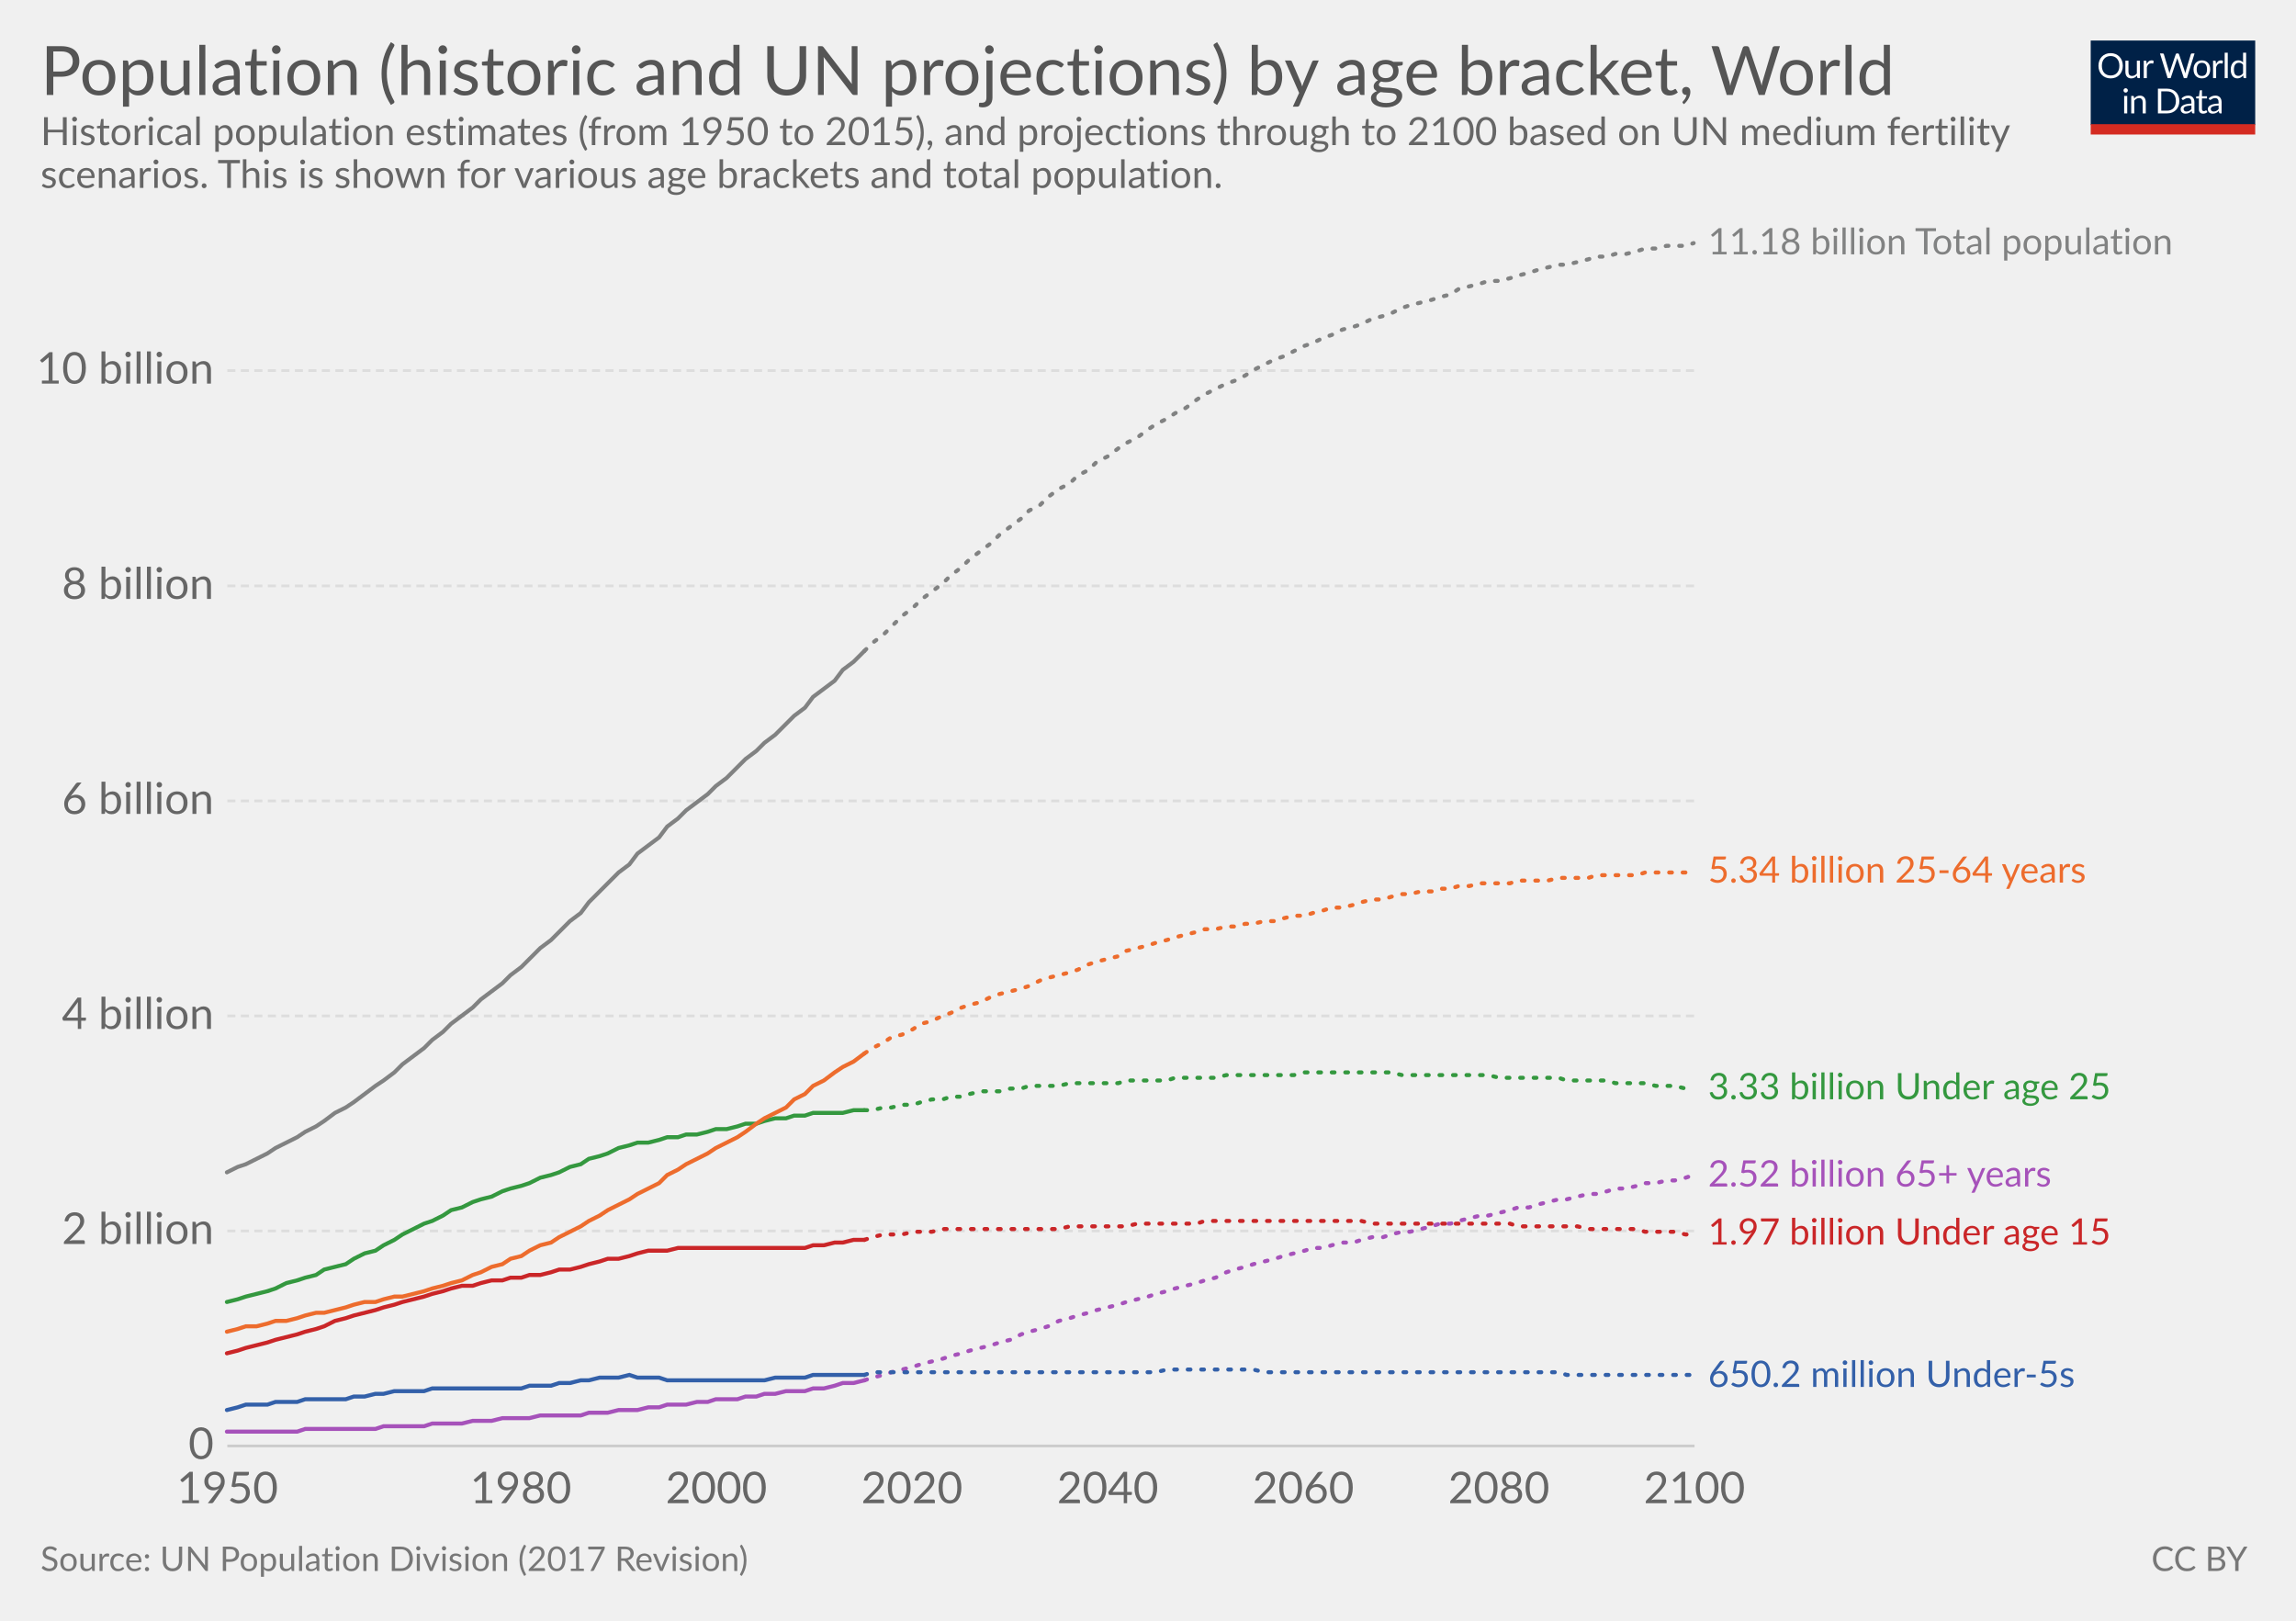
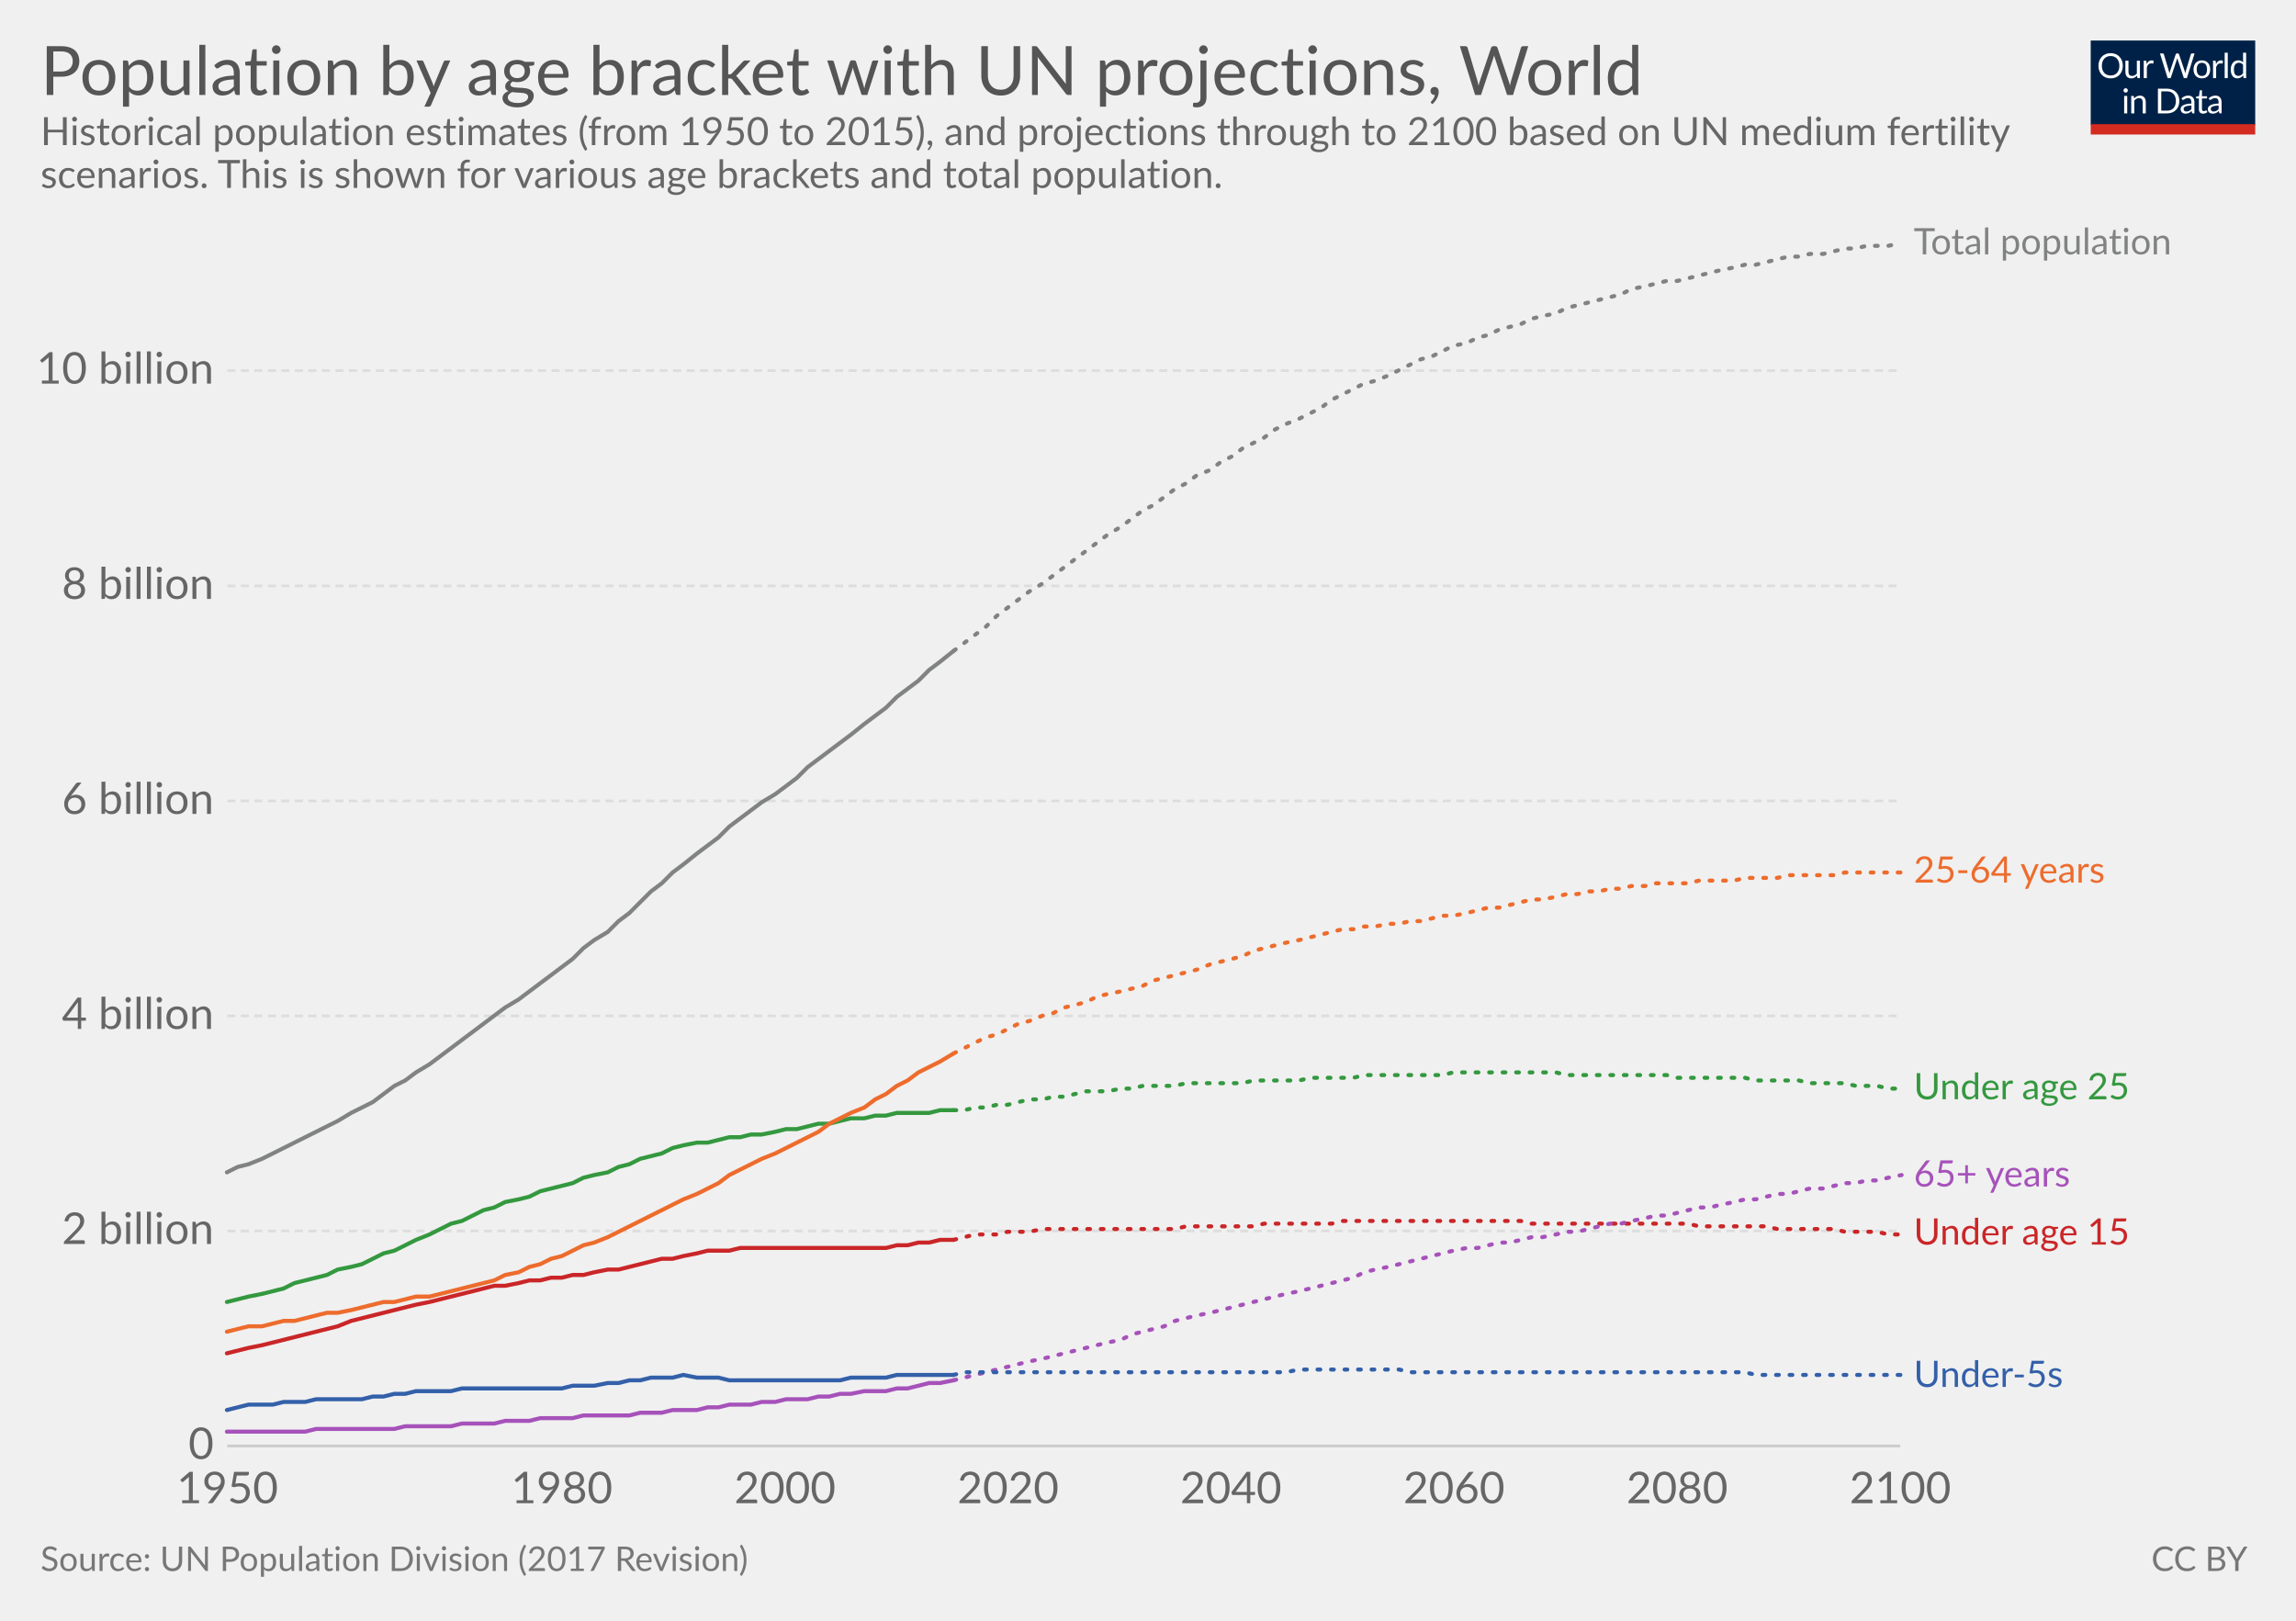
<svg xmlns="http://www.w3.org/2000/svg" version="1.1" style="font-family:Lato, 'Helvetica Neue', Helvetica, Arial, sans-serif;font-size:18px;background-color:white;text-rendering:optimizeLegibility;-webkit-font-smoothing:antialiased" width="850" height="600">
  <g class="HeaderView">
    <g transform="translate(774, 15) scale(0.29)">
      <svg width="210" height="120" viewBox="0 0 210 120" fill="none">
        <g clip-path="url(#clip0)">
          <path d="M0 0H210V107.89H0V0Z" fill="#002147" />
          <path d="M40.979 32.248C40.979 34.609 40.605 36.78 39.857 38.76C39.109 40.725 38.053 42.419 36.689 43.842C35.325 45.265 33.682 46.372 31.761 47.164C29.854 47.941 27.742 48.33 25.425 48.33C23.107 48.33 20.995 47.941 19.089 47.164C17.182 46.372 15.547 45.265 14.183 43.842C12.819 42.419 11.763 40.725 11.015 38.76C10.267 36.78 9.893 34.609 9.893 32.248C9.893 29.887 10.267 27.723 11.015 25.758C11.763 23.778 12.819 22.077 14.183 20.654C15.547 19.217 17.182 18.102 19.089 17.31C20.995 16.518 23.107 16.122 25.425 16.122C27.742 16.122 29.854 16.518 31.761 17.31C33.682 18.102 35.325 19.217 36.689 20.654C38.053 22.077 39.109 23.778 39.857 25.758C40.605 27.723 40.979 29.887 40.979 32.248ZM36.601 32.248C36.601 30.312 36.337 28.574 35.809 27.034C35.281 25.494 34.533 24.196 33.565 23.14C32.597 22.069 31.423 21.248 30.045 20.676C28.666 20.104 27.126 19.818 25.425 19.818C23.738 19.818 22.205 20.104 20.827 20.676C19.448 21.248 18.267 22.069 17.285 23.14C16.317 24.196 15.569 25.494 15.041 27.034C14.513 28.574 14.249 30.312 14.249 32.248C14.249 34.184 14.513 35.922 15.041 37.462C15.569 38.987 16.317 40.285 17.285 41.356C18.267 42.412 19.448 43.226 20.827 43.798C22.205 44.355 23.738 44.634 25.425 44.634C27.126 44.634 28.666 44.355 30.045 43.798C31.423 43.226 32.597 42.412 33.565 41.356C34.533 40.285 35.281 38.987 35.809 37.462C36.337 35.922 36.601 34.184 36.601 32.248ZM62.823 25.714V48H60.491C59.934 48 59.582 47.729 59.435 47.186L59.127 44.788C58.159 45.859 57.074 46.724 55.871 47.384C54.669 48.029 53.29 48.352 51.735 48.352C50.518 48.352 49.44 48.154 48.501 47.758C47.577 47.347 46.8 46.775 46.169 46.042C45.539 45.309 45.062 44.421 44.739 43.38C44.431 42.339 44.277 41.187 44.277 39.926V25.714H48.193V39.926C48.193 41.613 48.575 42.918 49.337 43.842C50.115 44.766 51.295 45.228 52.879 45.228C54.038 45.228 55.116 44.957 56.113 44.414C57.125 43.857 58.057 43.094 58.907 42.126V25.714H62.823ZM71.43 30.18C72.135 28.655 73 27.467 74.027 26.616C75.053 25.751 76.307 25.318 77.789 25.318C78.258 25.318 78.705 25.369 79.131 25.472C79.571 25.575 79.959 25.736 80.297 25.956L80.011 28.882C79.923 29.249 79.703 29.432 79.351 29.432C79.145 29.432 78.845 29.388 78.449 29.3C78.053 29.212 77.605 29.168 77.107 29.168C76.403 29.168 75.772 29.271 75.215 29.476C74.672 29.681 74.181 29.989 73.741 30.4C73.315 30.796 72.927 31.295 72.575 31.896C72.237 32.483 71.929 33.157 71.651 33.92V48H67.713V25.714H69.957C70.382 25.714 70.675 25.795 70.837 25.956C70.998 26.117 71.108 26.396 71.167 26.792L71.43 30.18ZM132.589 16.474L122.755 48H118.927L110.941 23.954C110.867 23.719 110.794 23.47 110.721 23.206C110.662 22.942 110.596 22.663 110.523 22.37C110.449 22.663 110.376 22.942 110.303 23.206C110.23 23.47 110.156 23.719 110.083 23.954L102.053 48H98.225L88.391 16.474H91.933C92.314 16.474 92.629 16.569 92.879 16.76C93.143 16.951 93.311 17.193 93.385 17.486L99.897 39.398C99.999 39.794 100.095 40.219 100.183 40.674C100.285 41.129 100.381 41.613 100.469 42.126C100.571 41.613 100.674 41.129 100.777 40.674C100.894 40.205 101.019 39.779 101.151 39.398L108.565 17.486C108.653 17.237 108.821 17.009 109.071 16.804C109.335 16.584 109.65 16.474 110.017 16.474H111.249C111.63 16.474 111.938 16.569 112.173 16.76C112.407 16.951 112.583 17.193 112.701 17.486L120.093 39.398C120.225 39.779 120.342 40.19 120.445 40.63C120.562 41.07 120.672 41.532 120.775 42.016C120.848 41.532 120.929 41.07 121.017 40.63C121.105 40.19 121.2 39.779 121.303 39.398L127.837 17.486C127.91 17.222 128.072 16.987 128.321 16.782C128.585 16.577 128.9 16.474 129.267 16.474H132.589ZM141.94 25.362C143.568 25.362 145.034 25.633 146.34 26.176C147.645 26.719 148.76 27.489 149.684 28.486C150.608 29.483 151.312 30.693 151.796 32.116C152.294 33.524 152.544 35.101 152.544 36.846C152.544 38.606 152.294 40.19 151.796 41.598C151.312 43.006 150.608 44.209 149.684 45.206C148.76 46.203 147.645 46.973 146.34 47.516C145.034 48.044 143.568 48.308 141.94 48.308C140.297 48.308 138.816 48.044 137.496 47.516C136.19 46.973 135.076 46.203 134.152 45.206C133.228 44.209 132.516 43.006 132.018 41.598C131.534 40.19 131.292 38.606 131.292 36.846C131.292 35.101 131.534 33.524 132.018 32.116C132.516 30.693 133.228 29.483 134.152 28.486C135.076 27.489 136.19 26.719 137.496 26.176C138.816 25.633 140.297 25.362 141.94 25.362ZM141.94 45.25C144.14 45.25 145.782 44.517 146.868 43.05C147.953 41.569 148.496 39.508 148.496 36.868C148.496 34.213 147.953 32.145 146.868 30.664C145.782 29.183 144.14 28.442 141.94 28.442C140.825 28.442 139.85 28.633 139.014 29.014C138.192 29.395 137.503 29.945 136.946 30.664C136.403 31.383 135.992 32.27 135.714 33.326C135.45 34.367 135.318 35.548 135.318 36.868C135.318 39.508 135.86 41.569 136.946 43.05C138.046 44.517 139.71 45.25 141.94 45.25ZM159.908 30.18C160.612 28.655 161.478 27.467 162.504 26.616C163.531 25.751 164.785 25.318 166.266 25.318C166.736 25.318 167.183 25.369 167.608 25.472C168.048 25.575 168.437 25.736 168.774 25.956L168.488 28.882C168.4 29.249 168.18 29.432 167.828 29.432C167.623 29.432 167.322 29.388 166.926 29.3C166.53 29.212 166.083 29.168 165.584 29.168C164.88 29.168 164.25 29.271 163.692 29.476C163.15 29.681 162.658 29.989 162.218 30.4C161.793 30.796 161.404 31.295 161.052 31.896C160.715 32.483 160.407 33.157 160.128 33.92V48H156.19V25.714H158.434C158.86 25.714 159.153 25.795 159.314 25.956C159.476 26.117 159.586 26.396 159.644 26.792L159.908 30.18ZM174.946 15.594V48H171.03V15.594H174.946ZM194.496 31.016C193.763 30.033 192.971 29.351 192.12 28.97C191.269 28.574 190.316 28.376 189.26 28.376C187.192 28.376 185.601 29.117 184.486 30.598C183.371 32.079 182.814 34.191 182.814 36.934C182.814 38.386 182.939 39.633 183.188 40.674C183.437 41.701 183.804 42.551 184.288 43.226C184.772 43.886 185.366 44.37 186.07 44.678C186.774 44.986 187.573 45.14 188.468 45.14C189.759 45.14 190.881 44.847 191.834 44.26C192.802 43.673 193.689 42.845 194.496 41.774V31.016ZM198.412 15.594V48H196.08C195.523 48 195.171 47.729 195.024 47.186L194.672 44.48C193.719 45.624 192.633 46.548 191.416 47.252C190.199 47.956 188.791 48.308 187.192 48.308C185.916 48.308 184.757 48.066 183.716 47.582C182.675 47.083 181.787 46.357 181.054 45.404C180.321 44.451 179.756 43.263 179.36 41.84C178.964 40.417 178.766 38.782 178.766 36.934C178.766 35.291 178.986 33.766 179.426 32.358C179.866 30.935 180.497 29.703 181.318 28.662C182.139 27.621 183.144 26.807 184.332 26.22C185.535 25.619 186.884 25.318 188.38 25.318C189.744 25.318 190.91 25.553 191.878 26.022C192.861 26.477 193.733 27.115 194.496 27.936V15.594H198.412ZM46.614 70.714V93H42.698V70.714H46.614ZM47.45 63.718C47.45 64.099 47.369 64.459 47.208 64.796C47.061 65.119 46.856 65.412 46.592 65.676C46.343 65.925 46.042 66.123 45.69 66.27C45.352 66.417 44.993 66.49 44.612 66.49C44.23 66.49 43.871 66.417 43.534 66.27C43.211 66.123 42.925 65.925 42.676 65.676C42.426 65.412 42.228 65.119 42.082 64.796C41.935 64.459 41.862 64.099 41.862 63.718C41.862 63.337 41.935 62.977 42.082 62.64C42.228 62.288 42.426 61.987 42.676 61.738C42.925 61.474 43.211 61.269 43.534 61.122C43.871 60.975 44.23 60.902 44.612 60.902C44.993 60.902 45.352 60.975 45.69 61.122C46.042 61.269 46.343 61.474 46.592 61.738C46.856 61.987 47.061 62.288 47.208 62.64C47.369 62.977 47.45 63.337 47.45 63.718ZM55.424 73.948C55.908 73.405 56.422 72.914 56.964 72.474C57.507 72.034 58.079 71.66 58.68 71.352C59.296 71.029 59.941 70.787 60.616 70.626C61.306 70.45 62.046 70.362 62.838 70.362C64.055 70.362 65.126 70.567 66.05 70.978C66.989 71.374 67.766 71.946 68.382 72.694C69.013 73.427 69.49 74.315 69.812 75.356C70.135 76.397 70.296 77.549 70.296 78.81V93H66.358V78.81C66.358 77.123 65.969 75.818 65.192 74.894C64.43 73.955 63.264 73.486 61.694 73.486C60.535 73.486 59.45 73.765 58.438 74.322C57.441 74.879 56.517 75.635 55.666 76.588V93H51.728V70.714H54.082C54.639 70.714 54.984 70.985 55.116 71.528L55.424 73.948ZM113.129 77.248C113.129 79.609 112.755 81.758 112.007 83.694C111.259 85.63 110.203 87.287 108.839 88.666C107.475 90.045 105.832 91.115 103.911 91.878C102.004 92.626 99.892 93 97.575 93H85.805V61.474H97.575C99.892 61.474 102.004 61.855 103.911 62.618C105.832 63.366 107.475 64.437 108.839 65.83C110.203 67.209 111.259 68.866 112.007 70.802C112.755 72.738 113.129 74.887 113.129 77.248ZM108.751 77.248C108.751 75.312 108.487 73.581 107.959 72.056C107.431 70.531 106.683 69.24 105.715 68.184C104.747 67.128 103.574 66.321 102.195 65.764C100.816 65.207 99.276 64.928 97.575 64.928H90.073V89.546H97.575C99.276 89.546 100.816 89.267 102.195 88.71C103.574 88.153 104.747 87.353 105.715 86.312C106.683 85.256 107.431 83.965 107.959 82.44C108.487 80.915 108.751 79.184 108.751 77.248ZM128.553 82.968C126.749 83.027 125.209 83.173 123.933 83.408C122.672 83.628 121.638 83.921 120.831 84.288C120.039 84.655 119.46 85.087 119.093 85.586C118.741 86.085 118.565 86.642 118.565 87.258C118.565 87.845 118.661 88.351 118.851 88.776C119.042 89.201 119.299 89.553 119.621 89.832C119.959 90.096 120.347 90.294 120.787 90.426C121.242 90.543 121.726 90.602 122.239 90.602C122.929 90.602 123.559 90.536 124.131 90.404C124.703 90.257 125.239 90.052 125.737 89.788C126.251 89.524 126.735 89.209 127.189 88.842C127.659 88.475 128.113 88.057 128.553 87.588V82.968ZM115.903 73.86C117.135 72.672 118.463 71.785 119.885 71.198C121.308 70.611 122.885 70.318 124.615 70.318C125.862 70.318 126.969 70.523 127.937 70.934C128.905 71.345 129.719 71.917 130.379 72.65C131.039 73.383 131.538 74.271 131.875 75.312C132.213 76.353 132.381 77.497 132.381 78.744V93H130.643C130.262 93 129.969 92.941 129.763 92.824C129.558 92.692 129.397 92.443 129.279 92.076L128.839 89.964C128.253 90.507 127.681 90.991 127.123 91.416C126.566 91.827 125.979 92.179 125.363 92.472C124.747 92.751 124.087 92.963 123.383 93.11C122.694 93.271 121.924 93.352 121.073 93.352C120.208 93.352 119.394 93.235 118.631 93C117.869 92.751 117.201 92.384 116.629 91.9C116.072 91.416 115.625 90.807 115.287 90.074C114.965 89.326 114.803 88.446 114.803 87.434C114.803 86.554 115.045 85.711 115.529 84.904C116.013 84.083 116.798 83.357 117.883 82.726C118.969 82.095 120.384 81.582 122.129 81.186C123.875 80.775 126.016 80.541 128.553 80.482V78.744C128.553 77.013 128.179 75.708 127.431 74.828C126.683 73.933 125.591 73.486 124.153 73.486C123.185 73.486 122.371 73.611 121.711 73.86C121.066 74.095 120.501 74.366 120.017 74.674C119.548 74.967 119.137 75.239 118.785 75.488C118.448 75.723 118.111 75.84 117.773 75.84C117.509 75.84 117.282 75.774 117.091 75.642C116.901 75.495 116.739 75.319 116.607 75.114L115.903 73.86ZM143.568 93.352C141.808 93.352 140.451 92.861 139.498 91.878C138.559 90.895 138.09 89.48 138.09 87.632V73.992H135.406C135.171 73.992 134.973 73.926 134.812 73.794C134.65 73.647 134.57 73.427 134.57 73.134V71.572L138.222 71.11L139.124 64.224C139.168 64.004 139.263 63.828 139.41 63.696C139.571 63.549 139.776 63.476 140.026 63.476H142.006V71.154H148.452V73.992H142.006V87.368C142.006 88.307 142.233 89.003 142.688 89.458C143.142 89.913 143.729 90.14 144.448 90.14C144.858 90.14 145.21 90.089 145.504 89.986C145.812 89.869 146.076 89.744 146.296 89.612C146.516 89.48 146.699 89.363 146.846 89.26C147.007 89.143 147.146 89.084 147.264 89.084C147.469 89.084 147.652 89.209 147.814 89.458L148.958 91.328C148.283 91.959 147.469 92.457 146.516 92.824C145.562 93.176 144.58 93.352 143.568 93.352ZM163.253 82.968C161.449 83.027 159.909 83.173 158.633 83.408C157.372 83.628 156.338 83.921 155.531 84.288C154.739 84.655 154.16 85.087 153.793 85.586C153.441 86.085 153.265 86.642 153.265 87.258C153.265 87.845 153.36 88.351 153.551 88.776C153.742 89.201 153.998 89.553 154.321 89.832C154.658 90.096 155.047 90.294 155.487 90.426C155.942 90.543 156.426 90.602 156.939 90.602C157.628 90.602 158.259 90.536 158.831 90.404C159.403 90.257 159.938 90.052 160.437 89.788C160.95 89.524 161.434 89.209 161.889 88.842C162.358 88.475 162.813 88.057 163.253 87.588V82.968ZM150.603 73.86C151.835 72.672 153.162 71.785 154.585 71.198C156.008 70.611 157.584 70.318 159.315 70.318C160.562 70.318 161.669 70.523 162.637 70.934C163.605 71.345 164.419 71.917 165.079 72.65C165.739 73.383 166.238 74.271 166.575 75.312C166.912 76.353 167.081 77.497 167.081 78.744V93H165.343C164.962 93 164.668 92.941 164.463 92.824C164.258 92.692 164.096 92.443 163.979 92.076L163.539 89.964C162.952 90.507 162.38 90.991 161.823 91.416C161.266 91.827 160.679 92.179 160.063 92.472C159.447 92.751 158.787 92.963 158.083 93.11C157.394 93.271 156.624 93.352 155.773 93.352C154.908 93.352 154.094 93.235 153.331 93C152.568 92.751 151.901 92.384 151.329 91.9C150.772 91.416 150.324 90.807 149.987 90.074C149.664 89.326 149.503 88.446 149.503 87.434C149.503 86.554 149.745 85.711 150.229 84.904C150.713 84.083 151.498 83.357 152.583 82.726C153.668 82.095 155.084 81.582 156.829 81.186C158.574 80.775 160.716 80.541 163.253 80.482V78.744C163.253 77.013 162.879 75.708 162.131 74.828C161.383 73.933 160.29 73.486 158.853 73.486C157.885 73.486 157.071 73.611 156.411 73.86C155.766 74.095 155.201 74.366 154.717 74.674C154.248 74.967 153.837 75.239 153.485 75.488C153.148 75.723 152.81 75.84 152.473 75.84C152.209 75.84 151.982 75.774 151.791 75.642C151.6 75.495 151.439 75.319 151.307 75.114L150.603 73.86Z" fill="white" />
          <rect y="106.789" width="210" height="13.211" fill="#D42B21" />
        </g>
        <defs>
          <clipPath id="clip0">
            <rect width="210" height="120" fill="white" />
          </clipPath>
        </defs>
      </svg>
    </g>
    <a href="https://ourworldindata.org/grapher/historic-and-un-pop-projections-by-age" target="_blank">
      <text font-size="25.20" x="15.0" y="35.2" fill="#555">
-         <tspan x="15" y="35.16">Population (historic and UN projections) by age bracket, World</tspan>
+         <tspan x="15" y="35.16">Population by age bracket with UN projections, World</tspan>
      </text>
    </a>
    <text font-size="14.40" x="15.0" y="53.7" fill="#666">
      <tspan x="15" y="53.72">Historical population estimates (from 1950 to 2015), and projections through to 2100 based on UN medium fertility</tspan>
      <tspan x="15" y="69.56">scenarios. This is shown for various age brackets and total population.</tspan>
    </text>
  </g>
  <g class="LineChart">
    <defs>
-       <clipPath id="boundsClip-2083">
+       <clipPath id="boundsClip-8">
        <rect x="74.152" y="0" width="830" height="932.8" />
      </clipPath>
    </defs>
    <g class="AxisBoxView">
      <g class="HorizontalAxis">
        <text x="84.2" y="556.5" fill="#666" text-anchor="middle" font-size="16.2">1950</text>
-         <text x="192.8" y="556.5" fill="#666" text-anchor="middle" font-size="16.2">1980</text>
-         <text x="265.2" y="556.5" fill="#666" text-anchor="middle" font-size="16.2">2000</text>
-         <text x="337.6" y="556.5" fill="#666" text-anchor="middle" font-size="16.2">2020</text>
-         <text x="410.1" y="556.5" fill="#666" text-anchor="middle" font-size="16.2">2040</text>
-         <text x="482.5" y="556.5" fill="#666" text-anchor="middle" font-size="16.2">2060</text>
-         <text x="554.9" y="556.5" fill="#666" text-anchor="middle" font-size="16.2">2080</text>
-         <text x="627.3" y="556.5" fill="#666" text-anchor="middle" font-size="16.2">2100</text>
+         <text x="208" y="556.5" fill="#666" text-anchor="middle" font-size="16.2">1980</text>
+         <text x="290.6" y="556.5" fill="#666" text-anchor="middle" font-size="16.2">2000</text>
+         <text x="373.2" y="556.5" fill="#666" text-anchor="middle" font-size="16.2">2020</text>
+         <text x="455.7" y="556.5" fill="#666" text-anchor="middle" font-size="16.2">2040</text>
+         <text x="538.3" y="556.5" fill="#666" text-anchor="middle" font-size="16.2">2060</text>
+         <text x="620.9" y="556.5" fill="#666" text-anchor="middle" font-size="16.2">2080</text>
+         <text x="703.5" y="556.5" fill="#666" text-anchor="middle" font-size="16.2">2100</text>
      </g>
      <g class="VerticalAxis">
        <text x="79.15" y="535.3" fill="#666" dominant-baseline="middle" text-anchor="end" font-size="16.2">0</text>
        <text x="79.15" y="455.7" fill="#666" dominant-baseline="middle" text-anchor="end" font-size="16.2">2 billion</text>
        <text x="79.15" y="376.1" fill="#666" dominant-baseline="middle" text-anchor="end" font-size="16.2">4 billion</text>
        <text x="79.15" y="296.5" fill="#666" dominant-baseline="middle" text-anchor="end" font-size="16.2">6 billion</text>
        <text x="79.15" y="216.9" fill="#666" dominant-baseline="middle" text-anchor="end" font-size="16.2">8 billion</text>
        <text x="79.15" y="137.2" fill="#666" dominant-baseline="middle" text-anchor="end" font-size="16.2">10 billion</text>
      </g>
      <g class="AxisGridLines">
-         <line x1="84.15" y1="535.3" x2="627.34" y2="535.3" stroke="#ccc" />
-         <line x1="84.15" y1="455.7" x2="627.34" y2="455.7" stroke="#ddd" stroke-dasharray="3,2" />
-         <line x1="84.15" y1="376.1" x2="627.34" y2="376.1" stroke="#ddd" stroke-dasharray="3,2" />
-         <line x1="84.15" y1="296.5" x2="627.34" y2="296.5" stroke="#ddd" stroke-dasharray="3,2" />
-         <line x1="84.15" y1="216.9" x2="627.34" y2="216.9" stroke="#ddd" stroke-dasharray="3,2" />
-         <line x1="84.15" y1="137.2" x2="627.34" y2="137.2" stroke="#ddd" stroke-dasharray="3,2" />
+         <line x1="84.15" y1="535.3" x2="703.48" y2="535.3" stroke="#ccc" />
+         <line x1="84.15" y1="455.7" x2="703.48" y2="455.7" stroke="#ddd" stroke-dasharray="3,2" />
+         <line x1="84.15" y1="376.1" x2="703.48" y2="376.1" stroke="#ddd" stroke-dasharray="3,2" />
+         <line x1="84.15" y1="296.5" x2="703.48" y2="296.5" stroke="#ddd" stroke-dasharray="3,2" />
+         <line x1="84.15" y1="216.9" x2="703.48" y2="216.9" stroke="#ddd" stroke-dasharray="3,2" />
+         <line x1="84.15" y1="137.2" x2="703.48" y2="137.2" stroke="#ddd" stroke-dasharray="3,2" />
      </g>
    </g>
-     <g clip-path="url(#boundsClip-2083)">
+     <g clip-path="url(#boundsClip-8)">
      <g class="HeightedLegend">
        <g class="legendMark">
-           <rect x="627.335" y="83.35" width="207.665" height="13.5" fill="#fff" opacity="0" />
-           <text font-size="13.50" x="632.3" y="94.1" fill="#818282">
-             <tspan x="632.335" y="94.15">11.18 billion Total population</tspan>
+           <rect x="703.475" y="83.35" width="131.525" height="13.5" fill="#fff" opacity="0" />
+           <text font-size="13.50" x="708.5" y="94.1" fill="#818282">
+             <tspan x="708.475" y="94.15">Total population</tspan>
          </text>
        </g>
        <g class="legendMark">
-           <rect x="627.335" y="315.95" width="175.13" height="13.5" fill="#fff" opacity="0" />
-           <text font-size="13.50" x="632.3" y="326.8" fill="#ed6c2d">
-             <tspan x="632.335" y="326.75">5.34 billion 25-64 years</tspan>
+           <rect x="703.475" y="315.95" width="106.55" height="13.5" fill="#fff" opacity="0" />
+           <text font-size="13.50" x="708.5" y="326.8" fill="#ed6c2d">
+             <tspan x="708.475" y="326.75">25-64 years</tspan>
          </text>
        </g>
        <g class="legendMark">
-           <rect x="627.335" y="396.15" width="185.795" height="13.5" fill="#fff" opacity="0" />
-           <text font-size="13.50" x="632.3" y="406.9" fill="#34983f">
-             <tspan x="632.335" y="406.95">3.33 billion Under age 25</tspan>
+           <rect x="703.475" y="396.15" width="117.215" height="13.5" fill="#fff" opacity="0" />
+           <text font-size="13.50" x="708.5" y="406.9" fill="#34983f">
+             <tspan x="708.475" y="406.95">Under age 25</tspan>
          </text>
        </g>
        <g class="legendMark">
-           <rect x="627.335" y="428.45" width="163.385" height="13.5" fill="#fff" opacity="0" />
-           <text font-size="13.50" x="632.3" y="439.3" fill="#a652ba">
-             <tspan x="632.335" y="439.25">2.52 billion 65+ years</tspan>
+           <rect x="703.475" y="428.45" width="94.805" height="13.5" fill="#fff" opacity="0" />
+           <text font-size="13.50" x="708.5" y="439.3" fill="#a652ba">
+             <tspan x="708.475" y="439.25">65+ years</tspan>
          </text>
        </g>
        <g class="legendMark">
-           <rect x="627.335" y="449.95" width="185.795" height="13.5" fill="#fff" opacity="0" />
-           <text font-size="13.50" x="632.3" y="460.8" fill="#ca2628">
-             <tspan x="632.335" y="460.75">1.97 billion Under age 15</tspan>
+           <rect x="703.475" y="449.95" width="117.215" height="13.5" fill="#fff" opacity="0" />
+           <text font-size="13.50" x="708.5" y="460.8" fill="#ca2628">
+             <tspan x="708.475" y="460.75">Under age 15</tspan>
          </text>
        </g>
        <g class="legendMark">
-           <rect x="627.335" y="502.65" width="170.405" height="13.5" fill="#fff" opacity="0" />
-           <text font-size="13.50" x="632.3" y="513.4" fill="#3360a9">
-             <tspan x="632.335" y="513.45">650.2 million Under-5s</tspan>
+           <rect x="703.475" y="502.65" width="90.62" height="13.5" fill="#fff" opacity="0" />
+           <text font-size="13.50" x="708.5" y="513.4" fill="#3360a9">
+             <tspan x="708.475" y="513.45">Under-5s</tspan>
          </text>
        </g>
      </g>
      <g class="Lines">
-         <rect x="84" y="90" width="543" height="445" fill="rgba(255,255,255,0)" opacity="0" />
+         <rect x="84" y="90" width="619" height="445" fill="rgba(255,255,255,0)" opacity="0" />
        <g class="key-World_0">
-           <path stroke="#3360a9" stroke-linecap="round" d="M84 522L88 521L91 520L95 520L99 520L102 519L106 519L110 519L113 518L117 518L120 518L124 518L128 518L131 517L135 517L139 516L142 516L146 515L149 515L153 515L157 515L160 514L164 514L167 514L171 514L175 514L178 514L182 514L186 514L189 514L193 514L196 513L200 513L204 513L207 512L211 512L215 511L218 511L222 510L225 510L229 510L233 509L236 510L240 510L244 510L247 511L251 511L254 511L258 511L262 511L265 511L269 511L273 511L276 511L280 511L283 511L287 510L291 510L294 510L298 510L301 509L305 509L309 509L312 509L316 509L320 509" fill="none" stroke-width="1.5" />
+           <path stroke="#3360a9" stroke-linecap="round" d="M84 522L88 521L92 520L97 520L101 520L105 519L109 519L113 519L117 518L121 518L125 518L130 518L134 518L138 517L142 517L146 516L150 516L154 515L159 515L163 515L167 515L171 514L175 514L179 514L183 514L187 514L192 514L196 514L200 514L204 514L208 514L212 513L216 513L220 513L225 512L229 512L233 511L237 511L241 510L245 510L249 510L253 509L258 510L262 510L266 510L270 511L274 511L278 511L282 511L287 511L291 511L295 511L299 511L303 511L307 511L311 511L315 510L320 510L324 510L328 510L332 509L336 509L340 509L344 509L348 509L353 509" fill="none" stroke-width="1.5" />
        </g>
        <g class="key-World_1">
-           <path stroke="#ca2628" stroke-linecap="round" d="M320 459L323 458L327 457L330 457L334 457L338 456L341 456L345 456L349 455L352 455L356 455L359 455L363 455L367 455L370 455L374 455L378 455L381 455L385 455L388 455L392 455L396 454L399 454L403 454L406 454L410 454L414 454L417 454L421 453L425 453L428 453L432 453L435 453L439 453L443 453L446 452L450 452L454 452L457 452L461 452L464 452L468 452L472 452L475 452L479 452L483 452L486 452L490 452L493 452L497 452L501 452L504 452L508 453L512 453L515 453L519 453L522 453L526 453L530 453L533 453L537 453L540 453L544 453L548 453L551 453L555 453L559 453L562 454L566 454L569 454L573 454L577 454L580 454L584 454L588 455L591 455L595 455L598 455L602 455L606 455L609 456L613 456L617 456L620 456L624 457L627 457" fill="none" stroke-width="1.5" stroke-dasharray="1,4" />
+           <path stroke="#ca2628" stroke-linecap="round" d="M353 459L357 458L361 457L365 457L369 457L373 456L377 456L381 456L386 455L390 455L394 455L398 455L402 455L406 455L410 455L415 455L419 455L423 455L427 455L431 455L435 455L439 454L443 454L448 454L452 454L456 454L460 454L464 454L468 453L472 453L476 453L481 453L485 453L489 453L493 453L497 452L501 452L505 452L509 452L514 452L518 452L522 452L526 452L530 452L534 452L538 452L543 452L547 452L551 452L555 452L559 452L563 452L567 453L571 453L576 453L580 453L584 453L588 453L592 453L596 453L600 453L604 453L609 453L613 453L617 453L621 453L625 453L629 454L633 454L637 454L642 454L646 454L650 454L654 454L658 455L662 455L666 455L670 455L675 455L679 455L683 456L687 456L691 456L695 456L699 457L704 457" fill="none" stroke-width="1.5" stroke-dasharray="1,4" />
        </g>
        <g class="key-World_10">
-           <path stroke="#a652ba" stroke-linecap="round" d="M320 511L323 510L327 509L330 508L334 507L338 506L341 505L345 504L349 503L352 502L356 501L359 500L363 499L367 498L370 497L374 496L378 494L381 493L385 492L388 491L392 489L396 488L399 487L403 486L406 485L410 484L414 483L417 482L421 481L425 480L428 479L432 478L435 477L439 476L443 475L446 474L450 473L454 471L457 470L461 469L464 468L468 467L472 466L475 465L479 464L483 463L486 462L490 462L493 461L497 460L501 460L504 459L508 458L512 458L515 457L519 456L522 456L526 455L530 454L533 453L537 453L540 452L544 451L548 450L551 450L555 449L559 448L562 447L566 447L569 446L573 445L577 444L580 444L584 443L588 442L591 442L595 441L598 440L602 440L606 439L609 438L613 438L617 437L620 437L624 436L627 435" fill="none" stroke-width="1.5" stroke-dasharray="1,4" />
+           <path stroke="#a652ba" stroke-linecap="round" d="M353 511L357 510L361 509L365 508L369 507L373 506L377 505L381 504L386 503L390 502L394 501L398 500L402 499L406 498L410 497L415 496L419 494L423 493L427 492L431 491L435 489L439 488L443 487L448 486L452 485L456 484L460 483L464 482L468 481L472 480L476 479L481 478L485 477L489 476L493 475L497 474L501 473L505 471L509 470L514 469L518 468L522 467L526 466L530 465L534 464L538 463L543 462L547 462L551 461L555 460L559 460L563 459L567 458L571 458L576 457L580 456L584 456L588 455L592 454L596 453L600 453L604 452L609 451L613 450L617 450L621 449L625 448L629 447L633 447L637 446L642 445L646 444L650 444L654 443L658 442L662 442L666 441L670 440L675 440L679 439L683 438L687 438L691 437L695 437L699 436L704 435" fill="none" stroke-width="1.5" stroke-dasharray="1,4" />
        </g>
        <g class="key-World_11">
-           <path stroke="#818282" stroke-linecap="round" d="M320 241L323 238L327 235L330 232L334 228L338 225L341 222L345 219L349 216L352 213L356 210L359 207L363 204L367 201L370 198L374 195L378 192L381 189L385 187L388 184L392 181L396 179L399 176L403 174L406 171L410 169L414 166L417 164L421 162L425 159L428 157L432 155L435 153L439 151L443 148L446 146L450 144L454 142L457 141L461 139L464 137L468 135L472 133L475 132L479 130L483 128L486 127L490 125L493 124L497 122L501 121L504 120L508 118L512 117L515 116L519 114L522 113L526 112L530 111L533 110L537 109L540 107L544 106L548 105L551 104L555 104L559 103L562 102L566 101L569 100L573 99L577 98L580 98L584 97L588 96L591 95L595 95L598 94L602 94L606 93L609 92L613 92L617 91L620 91L624 91L627 90" fill="none" stroke-width="1.5" stroke-dasharray="1,4" />
+           <path stroke="#818282" stroke-linecap="round" d="M353 241L357 238L361 235L365 232L369 228L373 225L377 222L381 219L386 216L390 213L394 210L398 207L402 204L406 201L410 198L415 195L419 192L423 189L427 187L431 184L435 181L439 179L443 176L448 174L452 171L456 169L460 166L464 164L468 162L472 159L476 157L481 155L485 153L489 151L493 148L497 146L501 144L505 142L509 141L514 139L518 137L522 135L526 133L530 132L534 130L538 128L543 127L547 125L551 124L555 122L559 121L563 120L567 118L571 117L576 116L580 114L584 113L588 112L592 111L596 110L600 109L604 107L609 106L613 105L617 104L621 104L625 103L629 102L633 101L637 100L642 99L646 98L650 98L654 97L658 96L662 95L666 95L670 94L675 94L679 93L683 92L687 92L691 91L695 91L699 91L704 90" fill="none" stroke-width="1.5" stroke-dasharray="1,4" />
        </g>
        <g class="key-World_2">
-           <path stroke="#ca2628" stroke-linecap="round" d="M84 501L88 500L91 499L95 498L99 497L102 496L106 495L110 494L113 493L117 492L120 491L124 489L128 488L131 487L135 486L139 485L142 484L146 483L149 482L153 481L157 480L160 479L164 478L167 477L171 476L175 476L178 475L182 474L186 474L189 473L193 473L196 472L200 472L204 471L207 470L211 470L215 469L218 468L222 467L225 466L229 466L233 465L236 464L240 463L244 463L247 463L251 462L254 462L258 462L262 462L265 462L269 462L273 462L276 462L280 462L283 462L287 462L291 462L294 462L298 462L301 461L305 461L309 460L312 460L316 459L320 459" fill="none" stroke-width="1.5" />
+           <path stroke="#ca2628" stroke-linecap="round" d="M84 501L88 500L92 499L97 498L101 497L105 496L109 495L113 494L117 493L121 492L125 491L130 489L134 488L138 487L142 486L146 485L150 484L154 483L159 482L163 481L167 480L171 479L175 478L179 477L183 476L187 476L192 475L196 474L200 474L204 473L208 473L212 472L216 472L220 471L225 470L229 470L233 469L237 468L241 467L245 466L249 466L253 465L258 464L262 463L266 463L270 463L274 462L278 462L282 462L287 462L291 462L295 462L299 462L303 462L307 462L311 462L315 462L320 462L324 462L328 462L332 461L336 461L340 460L344 460L348 459L353 459" fill="none" stroke-width="1.5" />
        </g>
        <g class="key-World_3">
-           <path stroke="#3360a9" stroke-linecap="round" d="M320 509L323 508L327 508L330 508L334 508L338 508L341 508L345 508L349 508L352 508L356 508L359 508L363 508L367 508L370 508L374 508L378 508L381 508L385 508L388 508L392 508L396 508L399 508L403 508L406 508L410 508L414 508L417 508L421 508L425 508L428 508L432 507L435 507L439 507L443 507L446 507L450 507L454 507L457 507L461 507L464 507L468 508L472 508L475 508L479 508L483 508L486 508L490 508L493 508L497 508L501 508L504 508L508 508L512 508L515 508L519 508L522 508L526 508L530 508L533 508L537 508L540 508L544 508L548 508L551 508L555 508L559 508L562 508L566 508L569 508L573 508L577 508L580 509L584 509L588 509L591 509L595 509L598 509L602 509L606 509L609 509L613 509L617 509L620 509L624 509L627 509" fill="none" stroke-width="1.5" stroke-dasharray="1,4" />
+           <path stroke="#3360a9" stroke-linecap="round" d="M353 509L357 508L361 508L365 508L369 508L373 508L377 508L381 508L386 508L390 508L394 508L398 508L402 508L406 508L410 508L415 508L419 508L423 508L427 508L431 508L435 508L439 508L443 508L448 508L452 508L456 508L460 508L464 508L468 508L472 508L476 508L481 507L485 507L489 507L493 507L497 507L501 507L505 507L509 507L514 507L518 507L522 508L526 508L530 508L534 508L538 508L543 508L547 508L551 508L555 508L559 508L563 508L567 508L571 508L576 508L580 508L584 508L588 508L592 508L596 508L600 508L604 508L609 508L613 508L617 508L621 508L625 508L629 508L633 508L637 508L642 508L646 508L650 509L654 509L658 509L662 509L666 509L670 509L675 509L679 509L683 509L687 509L691 509L695 509L699 509L704 509" fill="none" stroke-width="1.5" stroke-dasharray="1,4" />
        </g>
        <g class="key-World_4">
-           <path stroke="#34983f" stroke-linecap="round" d="M84 482L88 481L91 480L95 479L99 478L102 477L106 475L110 474L113 473L117 472L120 470L124 469L128 468L131 466L135 464L139 463L142 461L146 459L149 457L153 455L157 453L160 452L164 450L167 448L171 447L175 445L178 444L182 443L186 441L189 440L193 439L196 438L200 436L204 435L207 434L211 432L215 431L218 429L222 428L225 427L229 425L233 424L236 423L240 423L244 422L247 421L251 421L254 420L258 420L262 419L265 418L269 418L273 417L276 416L280 416L283 415L287 414L291 414L294 413L298 413L301 412L305 412L309 412L312 412L316 411L320 411" fill="none" stroke-width="1.5" />
+           <path stroke="#34983f" stroke-linecap="round" d="M84 482L88 481L92 480L97 479L101 478L105 477L109 475L113 474L117 473L121 472L125 470L130 469L134 468L138 466L142 464L146 463L150 461L154 459L159 457L163 455L167 453L171 452L175 450L179 448L183 447L187 445L192 444L196 443L200 441L204 440L208 439L212 438L216 436L220 435L225 434L229 432L233 431L237 429L241 428L245 427L249 425L253 424L258 423L262 423L266 422L270 421L274 421L278 420L282 420L287 419L291 418L295 418L299 417L303 416L307 416L311 415L315 414L320 414L324 413L328 413L332 412L336 412L340 412L344 412L348 411L353 411" fill="none" stroke-width="1.5" />
        </g>
        <g class="key-World_5">
-           <path stroke="#34983f" stroke-linecap="round" d="M320 411L323 411L327 410L330 410L334 409L338 409L341 408L345 407L349 407L352 406L356 406L359 405L363 404L367 404L370 404L374 403L378 403L381 402L385 402L388 402L392 402L396 401L399 401L403 401L406 401L410 401L414 401L417 400L421 400L425 400L428 400L432 400L435 399L439 399L443 399L446 399L450 399L454 398L457 398L461 398L464 398L468 398L472 398L475 398L479 398L483 397L486 397L490 397L493 397L497 397L501 397L504 397L508 397L512 397L515 397L519 398L522 398L526 398L530 398L533 398L537 398L540 398L544 398L548 398L551 398L555 399L559 399L562 399L566 399L569 399L573 399L577 399L580 400L584 400L588 400L591 400L595 400L598 401L602 401L606 401L609 401L613 402L617 402L620 402L624 403L627 403" fill="none" stroke-width="1.5" stroke-dasharray="1,4" />
+           <path stroke="#34983f" stroke-linecap="round" d="M353 411L357 411L361 410L365 410L369 409L373 409L377 408L381 407L386 407L390 406L394 406L398 405L402 404L406 404L410 404L415 403L419 403L423 402L427 402L431 402L435 402L439 401L443 401L448 401L452 401L456 401L460 401L464 400L468 400L472 400L476 400L481 400L485 399L489 399L493 399L497 399L501 399L505 398L509 398L514 398L518 398L522 398L526 398L530 398L534 398L538 397L543 397L547 397L551 397L555 397L559 397L563 397L567 397L571 397L576 397L580 398L584 398L588 398L592 398L596 398L600 398L604 398L609 398L613 398L617 398L621 399L625 399L629 399L633 399L637 399L642 399L646 399L650 400L654 400L658 400L662 400L666 400L670 401L675 401L679 401L683 401L687 402L691 402L695 402L699 403L704 403" fill="none" stroke-width="1.5" stroke-dasharray="1,4" />
        </g>
        <g class="key-World_6">
-           <path stroke="#ed6c2d" stroke-linecap="round" d="M320 390L323 388L327 386L330 384L334 383L338 381L341 379L345 378L349 376L352 375L356 373L359 372L363 371L367 369L370 368L374 367L378 366L381 365L385 363L388 362L392 361L396 360L399 359L403 357L406 356L410 355L414 354L417 352L421 351L425 350L428 349L432 348L435 347L439 346L443 345L446 344L450 344L454 343L457 343L461 342L464 342L468 341L472 341L475 340L479 339L483 339L486 338L490 337L493 336L497 336L501 335L504 334L508 333L512 333L515 332L519 331L522 331L526 330L530 330L533 329L537 329L540 328L544 328L548 327L551 327L555 327L559 327L562 326L566 326L569 326L573 326L577 325L580 325L584 325L588 325L591 324L595 324L598 324L602 324L606 324L609 323L613 323L617 323L620 323L624 323L627 323" fill="none" stroke-width="1.5" stroke-dasharray="1,4" />
+           <path stroke="#ed6c2d" stroke-linecap="round" d="M353 390L357 388L361 386L365 384L369 383L373 381L377 379L381 378L386 376L390 375L394 373L398 372L402 371L406 369L410 368L415 367L419 366L423 365L427 363L431 362L435 361L439 360L443 359L448 357L452 356L456 355L460 354L464 352L468 351L472 350L476 349L481 348L485 347L489 346L493 345L497 344L501 344L505 343L509 343L514 342L518 342L522 341L526 341L530 340L534 339L538 339L543 338L547 337L551 336L555 336L559 335L563 334L567 333L571 333L576 332L580 331L584 331L588 330L592 330L596 329L600 329L604 328L609 328L613 327L617 327L621 327L625 327L629 326L633 326L637 326L642 326L646 325L650 325L654 325L658 325L662 324L666 324L670 324L675 324L679 324L683 323L687 323L691 323L695 323L699 323L704 323" fill="none" stroke-width="1.5" stroke-dasharray="1,4" />
        </g>
        <g class="key-World_7">
-           <path stroke="#ed6c2d" stroke-linecap="round" d="M84 493L88 492L91 491L95 491L99 490L102 489L106 489L110 488L113 487L117 486L120 486L124 485L128 484L131 483L135 482L139 482L142 481L146 480L149 480L153 479L157 478L160 477L164 476L167 475L171 474L175 472L178 471L182 469L186 468L189 466L193 465L196 463L200 461L204 460L207 458L211 456L215 454L218 452L222 450L225 448L229 446L233 444L236 442L240 440L244 438L247 435L251 433L254 431L258 429L262 427L265 425L269 423L273 421L276 419L280 416L283 414L287 412L291 410L294 407L298 405L301 402L305 400L309 397L312 395L316 393L320 390" fill="none" stroke-width="1.5" />
+           <path stroke="#ed6c2d" stroke-linecap="round" d="M84 493L88 492L92 491L97 491L101 490L105 489L109 489L113 488L117 487L121 486L125 486L130 485L134 484L138 483L142 482L146 482L150 481L154 480L159 480L163 479L167 478L171 477L175 476L179 475L183 474L187 472L192 471L196 469L200 468L204 466L208 465L212 463L216 461L220 460L225 458L229 456L233 454L237 452L241 450L245 448L249 446L253 444L258 442L262 440L266 438L270 435L274 433L278 431L282 429L287 427L291 425L295 423L299 421L303 419L307 416L311 414L315 412L320 410L324 407L328 405L332 402L336 400L340 397L344 395L348 393L353 390" fill="none" stroke-width="1.5" />
        </g>
        <g class="key-World_8">
-           <path stroke="#818282" stroke-linecap="round" d="M84 434L88 432L91 431L95 429L99 427L102 425L106 423L110 421L113 419L117 417L120 415L124 412L128 410L131 408L135 405L139 402L142 400L146 397L149 394L153 391L157 388L160 385L164 382L167 379L171 376L175 373L178 370L182 367L186 364L189 361L193 358L196 355L200 351L204 348L207 345L211 341L215 338L218 334L222 330L225 327L229 323L233 320L236 316L240 313L244 310L247 306L251 303L254 300L258 297L262 294L265 291L269 288L273 284L276 281L280 278L283 275L287 272L291 268L294 265L298 262L301 258L305 255L309 252L312 248L316 245L320 241" fill="none" stroke-width="1.5" />
+           <path stroke="#818282" stroke-linecap="round" d="M84 434L88 432L92 431L97 429L101 427L105 425L109 423L113 421L117 419L121 417L125 415L130 412L134 410L138 408L142 405L146 402L150 400L154 397L159 394L163 391L167 388L171 385L175 382L179 379L183 376L187 373L192 370L196 367L200 364L204 361L208 358L212 355L216 351L220 348L225 345L229 341L233 338L237 334L241 330L245 327L249 323L253 320L258 316L262 313L266 310L270 306L274 303L278 300L282 297L287 294L291 291L295 288L299 284L303 281L307 278L311 275L315 272L320 268L324 265L328 262L332 258L336 255L340 252L344 248L348 245L353 241" fill="none" stroke-width="1.5" />
        </g>
        <g class="key-World_9">
-           <path stroke="#a652ba" stroke-linecap="round" d="M84 530L88 530L91 530L95 530L99 530L102 530L106 530L110 530L113 529L117 529L120 529L124 529L128 529L131 529L135 529L139 529L142 528L146 528L149 528L153 528L157 528L160 527L164 527L167 527L171 527L175 526L178 526L182 526L186 525L189 525L193 525L196 525L200 524L204 524L207 524L211 524L215 524L218 523L222 523L225 523L229 522L233 522L236 522L240 521L244 521L247 520L251 520L254 520L258 519L262 519L265 518L269 518L273 518L276 517L280 517L283 516L287 516L291 515L294 515L298 515L301 514L305 514L309 513L312 512L316 512L320 511" fill="none" stroke-width="1.5" />
+           <path stroke="#a652ba" stroke-linecap="round" d="M84 530L88 530L92 530L97 530L101 530L105 530L109 530L113 530L117 529L121 529L125 529L130 529L134 529L138 529L142 529L146 529L150 528L154 528L159 528L163 528L167 528L171 527L175 527L179 527L183 527L187 526L192 526L196 526L200 525L204 525L208 525L212 525L216 524L220 524L225 524L229 524L233 524L237 523L241 523L245 523L249 522L253 522L258 522L262 521L266 521L270 520L274 520L278 520L282 519L287 519L291 518L295 518L299 518L303 517L307 517L311 516L315 516L320 515L324 515L328 515L332 514L336 514L340 513L344 512L348 512L353 511" fill="none" stroke-width="1.5" />
        </g>
      </g>
    </g>
  </g>
  <g class="SourcesFooter" style="fill:#777">
    <g class="clickable" style="fill:#777">
      <text font-size="12.60" x="15.0" y="581.6">
        <tspan x="15" y="581.58">Source: UN Population Division (2017 Revision)</tspan>
      </text>
    </g>
    <text font-size="12.60" x="796.4" y="581.6">
      <tspan x="796.444" y="581.58">
        <a style="fill: #777;" class="cclogo" href="http://creativecommons.org/licenses/by/4.0/deed.en_US" target="_blank">CC BY</a>
      </tspan>
    </text>
  </g>
</svg>
